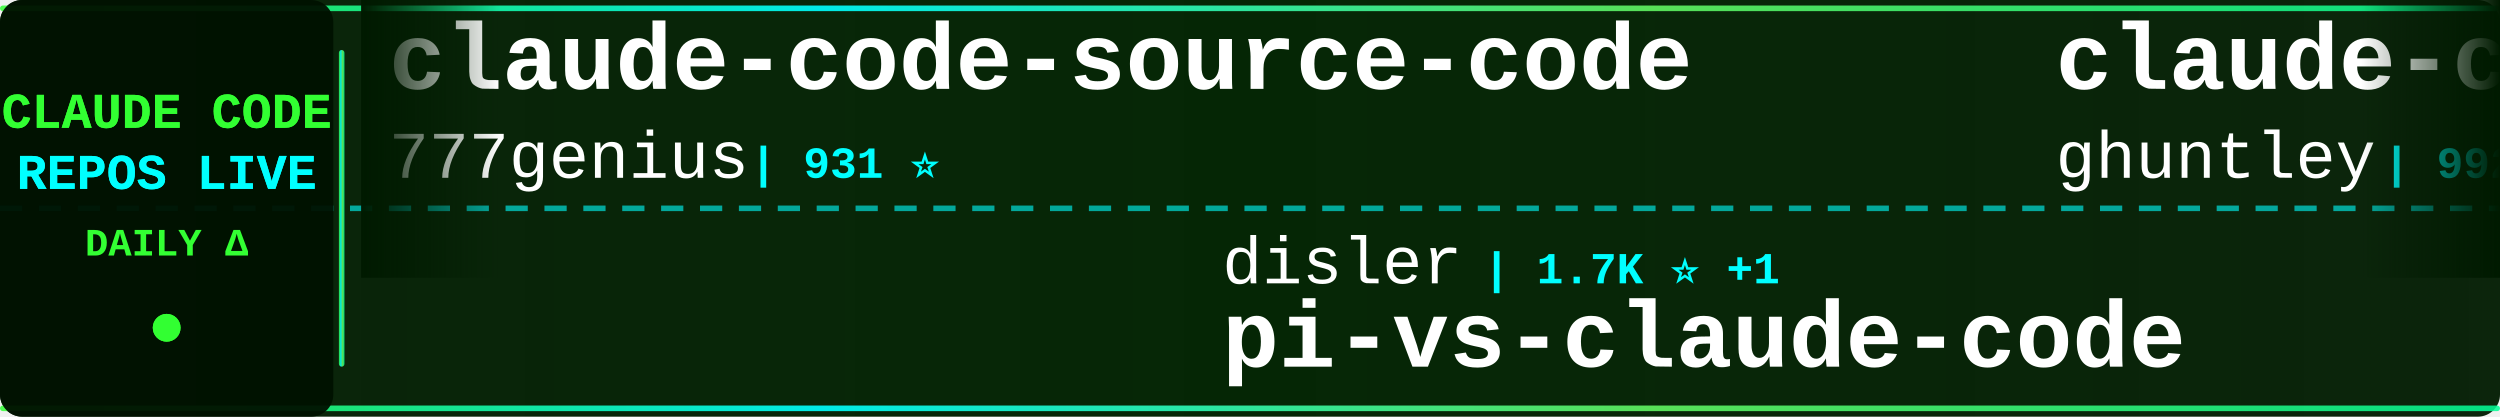
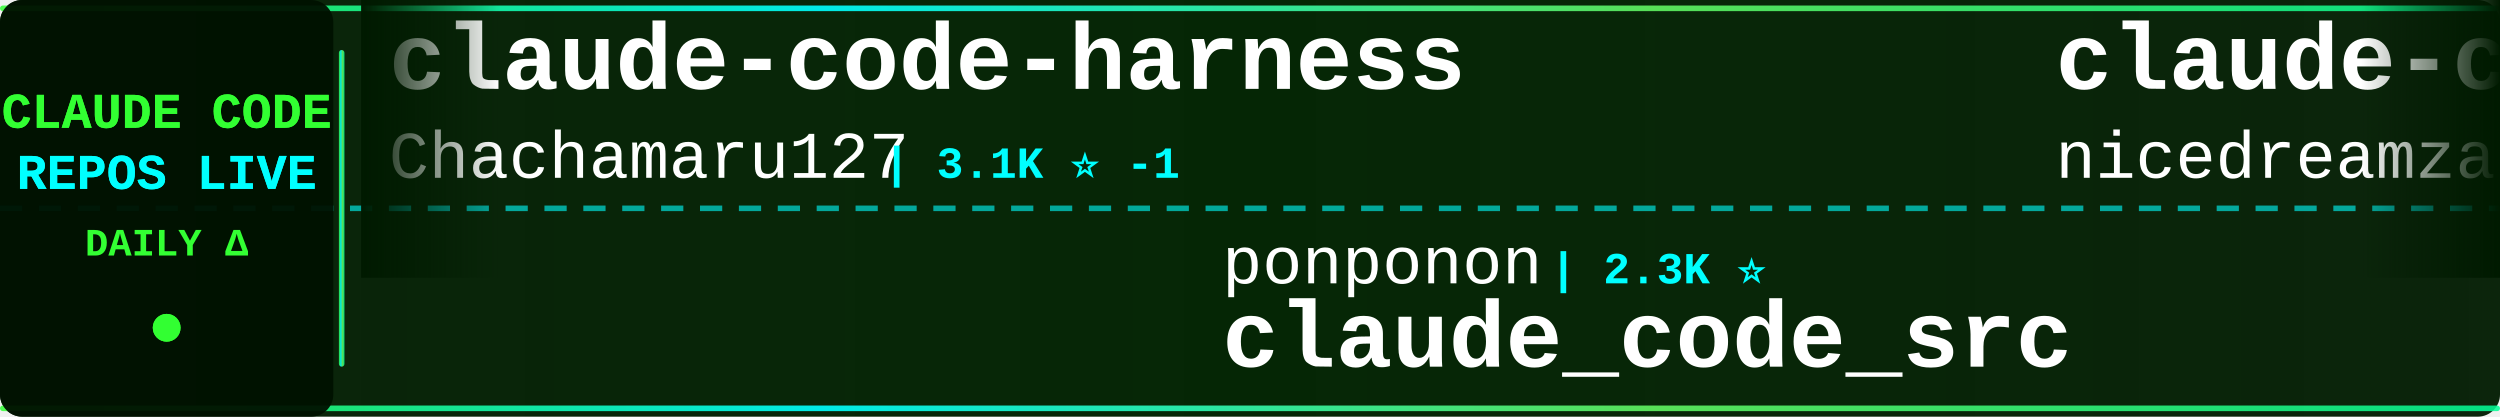
<svg xmlns="http://www.w3.org/2000/svg" width="900" height="150">
  <defs>
    <linearGradient id="tickerBg" x1="0%" y1="0%" x2="100%" y2="0%">
      <stop offset="0%" style="stop-color:#001a00;stop-opacity:0.95" />
      <stop offset="50%" style="stop-color:#002200;stop-opacity:0.98" />
      <stop offset="100%" style="stop-color:#001a00;stop-opacity:0.95" />
    </linearGradient>
    <linearGradient id="borderGrad" x1="0%" y1="0%" x2="100%" y2="0%">
      <stop offset="0%" style="stop-color:#33ff33;stop-opacity:0.85">
        <animate attributeName="stop-opacity" values="0.85;1;0.85" dur="2s" repeatCount="indefinite" />
      </stop>
      <stop offset="33%" style="stop-color:#00ffff;stop-opacity:0.9">
        <animate attributeName="stop-opacity" values="0.9;1;0.9" dur="2.2s" repeatCount="indefinite" />
      </stop>
      <stop offset="66%" style="stop-color:#66ff66;stop-opacity:0.85">
        <animate attributeName="stop-opacity" values="0.85;1;0.85" dur="1.8s" repeatCount="indefinite" />
      </stop>
      <stop offset="100%" style="stop-color:#00ff99;stop-opacity:0.85">
        <animate attributeName="stop-opacity" values="0.85;1;0.85" dur="2s" repeatCount="indefinite" />
      </stop>
    </linearGradient>
    <filter id="textGlow">
      <feGaussianBlur stdDeviation="0.1" result="coloredBlur" />
      <feMerge>
        <feMergeNode in="coloredBlur" />
        <feMergeNode in="SourceGraphic" />
      </feMerge>
    </filter>
    <filter id="metricGlow">
      <feGaussianBlur stdDeviation="0.2" result="coloredBlur" />
      <feMerge>
        <feMergeNode in="coloredBlur" />
        <feMergeNode in="SourceGraphic" />
      </feMerge>
    </filter>
    <linearGradient id="leftFade" x1="0%" y1="0%" x2="100%" y2="0%">
      <stop offset="0%" style="stop-color:#001a00;stop-opacity:1" />
      <stop offset="100%" style="stop-color:#001a00;stop-opacity:0" />
    </linearGradient>
    <linearGradient id="rightFade" x1="0%" y1="0%" x2="100%" y2="0%">
      <stop offset="0%" style="stop-color:#001a00;stop-opacity:0" />
      <stop offset="100%" style="stop-color:#001a00;stop-opacity:1" />
    </linearGradient>
  </defs>
  <rect width="900" height="150" fill="url(#tickerBg)" rx="8" />
  <rect x="0" y="2" width="900" height="2" fill="url(#borderGrad)" rx="1" />
  <rect x="0" y="146" width="900" height="2" fill="url(#borderGrad)" rx="1" />
  <line x1="0" y1="75" x2="900" y2="75" stroke="#00ffff" stroke-width="2" stroke-dasharray="8 6" opacity="0.6" />
  <rect x="0" y="0" width="120" height="150" fill="#001100" opacity="0.95" rx="8" />
  <text x="60" y="46" font-family="'Courier New', monospace" font-size="18" font-weight="bold" fill="#33ff33" text-anchor="middle" filter="url(#textGlow)">
    CLAUDE CODE
  </text>
  <text x="60" y="68" font-family="'Courier New', monospace" font-size="18" font-weight="bold" fill="#00ffff" text-anchor="middle" filter="url(#textGlow)">
    REPOS LIVE
  </text>
  <text x="60" y="92" font-family="'Courier New', monospace" font-size="14" font-weight="bold" fill="#33ff33" text-anchor="middle">
    DAILY Δ
  </text>
  <circle cx="60" cy="118" r="5" fill="#33ff33" filter="url(#metricGlow)">
    <animate attributeName="r" values="4;6;4" dur="1.5s" repeatCount="indefinite" />
    <animate attributeName="opacity" values="0.6;1;0.6" dur="1.5s" repeatCount="indefinite" />
  </circle>
  <rect x="122" y="18" width="2" height="114" fill="url(#borderGrad)" rx="1" />
  <clipPath id="tickerClip">
    <rect x="130" y="0" width="770" height="150" />
  </clipPath>
  <g clip-path="url(#tickerClip)">
    <g id="tickerItems">
      <animateTransform attributeName="transform" attributeType="XML" type="translate" from="0 0" to="-3000 0" dur="54s" repeatCount="indefinite" />
      <g transform="translate(0, 0)">
-         <text x="140" y="32" font-family="'Courier New', monospace" font-size="34" font-weight="bold" fill="#ffffff">claude-code-source-code</text>
-         <text x="140" y="64" font-family="'Courier New', monospace" font-size="24" font-weight="normal" fill="#ffffff" opacity="1.0">777genius</text>
-         <text x="270" y="64" font-family="'Courier New', monospace" font-size="16" font-weight="bold" fill="#00ffff"> | 931 ⭐</text>
+         <text x="140" y="32" font-family="'Courier New', monospace" font-size="34" font-weight="bold" fill="#ffffff">claude-code-harness</text>
+         <text x="140" y="64" font-family="'Courier New', monospace" font-size="24" font-weight="normal" fill="#ffffff" opacity="1.0">Chachamaru127</text>
+         <text x="318" y="64" font-family="'Courier New', monospace" font-size="16" font-weight="bold" fill="#00ffff"> | 3.1K ⭐ -1</text>
      </g>
      <g transform="translate(300, 0)">
-         <text x="140" y="102" font-family="'Courier New', monospace" font-size="24" font-weight="normal" fill="#ffffff" opacity="1.0">disler</text>
-         <text x="234" y="102" font-family="'Courier New', monospace" font-size="16" font-weight="bold" fill="#00ffff"> | 1.7K ⭐ +1</text>
-         <text x="140" y="132" font-family="'Courier New', monospace" font-size="34" font-weight="bold" fill="#ffffff">pi-vs-claude-code</text>
+         <text x="140" y="102" font-family="'Courier New', monospace" font-size="24" font-weight="normal" fill="#ffffff" opacity="1.0">ponponon</text>
+         <text x="258" y="102" font-family="'Courier New', monospace" font-size="16" font-weight="bold" fill="#00ffff"> | 2.3K ⭐</text>
+         <text x="140" y="132" font-family="'Courier New', monospace" font-size="34" font-weight="bold" fill="#ffffff">claude_code_src</text>
      </g>
      <g transform="translate(600, 0)">
-         <text x="140" y="32" font-family="'Courier New', monospace" font-size="34" font-weight="bold" fill="#ffffff">claude-code-source-code-...</text>
-         <text x="140" y="64" font-family="'Courier New', monospace" font-size="24" font-weight="normal" fill="#ffffff" opacity="1.0">ghuntley</text>
-         <text x="258" y="64" font-family="'Courier New', monospace" font-size="16" font-weight="bold" fill="#00ffff"> | 992 ⭐</text>
+         <text x="140" y="32" font-family="'Courier New', monospace" font-size="34" font-weight="bold" fill="#ffffff">claude-code-local</text>
+         <text x="140" y="64" font-family="'Courier New', monospace" font-size="24" font-weight="normal" fill="#ffffff" opacity="1.0">nicedreamzapp</text>
+         <text x="318" y="64" font-family="'Courier New', monospace" font-size="16" font-weight="bold" fill="#00ffff"> | 3.3K ⭐ -1</text>
      </g>
      <g transform="translate(900, 0)">
-         <text x="140" y="102" font-family="'Courier New', monospace" font-size="24" font-weight="normal" fill="#ffffff" opacity="1.0">repowise-dev</text>
-         <text x="306" y="102" font-family="'Courier New', monospace" font-size="16" font-weight="bold" fill="#00ffff"> | 1.2K ⭐</text>
-         <text x="140" y="132" font-family="'Courier New', monospace" font-size="34" font-weight="bold" fill="#ffffff">claude-code-prompts</text>
+         <text x="140" y="102" font-family="'Courier New', monospace" font-size="24" font-weight="normal" fill="#ffffff" opacity="1.0">darcyegb</text>
+         <text x="258" y="102" font-family="'Courier New', monospace" font-size="16" font-weight="bold" fill="#00ffff"> | 763 ⭐</text>
+         <text x="140" y="132" font-family="'Courier New', monospace" font-size="34" font-weight="bold" fill="#ffffff">ClaudeCodeAgents</text>
      </g>
      <g transform="translate(1200, 0)">
-         <text x="140" y="32" font-family="'Courier New', monospace" font-size="34" font-weight="bold" fill="#ffffff">claude-code-action</text>
-         <text x="140" y="64" font-family="'Courier New', monospace" font-size="24" font-weight="normal" fill="#ffffff" opacity="1.0">anthropics</text>
-         <text x="282" y="64" font-family="'Courier New', monospace" font-size="16" font-weight="bold" fill="#00ffff"> | 8.9K ⭐ +5</text>
+         <text x="140" y="32" font-family="'Courier New', monospace" font-size="34" font-weight="bold" fill="#ffffff">Claude-Code-Game-Studios</text>
+         <text x="140" y="64" font-family="'Courier New', monospace" font-size="24" font-weight="normal" fill="#ffffff" opacity="1.0">Donchitos</text>
+         <text x="270" y="64" font-family="'Courier New', monospace" font-size="16" font-weight="bold" fill="#00ffff"> | 25.1K ⭐ +6</text>
      </g>
      <g transform="translate(1500, 0)">
-         <text x="140" y="102" font-family="'Courier New', monospace" font-size="24" font-weight="normal" fill="#ffffff" opacity="1.0">AICoderTudou</text>
-         <text x="306" y="102" font-family="'Courier New', monospace" font-size="16" font-weight="bold" fill="#00ffff"> | 494 ⭐</text>
-         <text x="140" y="132" font-family="'Courier New', monospace" font-size="34" font-weight="bold" fill="#ffffff">claude-code-tudou</text>
-       </g>
-       <g transform="translate(1800, 0)">
-         <text x="140" y="32" font-family="'Courier New', monospace" font-size="34" font-weight="bold" fill="#ffffff">awesome-claude-code-tool...</text>
-         <text x="140" y="64" font-family="'Courier New', monospace" font-size="24" font-weight="normal" fill="#ffffff" opacity="1.0">rohitg00</text>
-         <text x="258" y="64" font-family="'Courier New', monospace" font-size="16" font-weight="bold" fill="#00ffff"> | 2.6K ⭐</text>
-       </g>
-       <g transform="translate(2100, 0)">
-         <text x="140" y="102" font-family="'Courier New', monospace" font-size="24" font-weight="normal" fill="#ffffff" opacity="1.0">edmund-io</text>
-         <text x="270" y="102" font-family="'Courier New', monospace" font-size="16" font-weight="bold" fill="#00ffff"> | 1.5K ⭐</text>
-         <text x="140" y="132" font-family="'Courier New', monospace" font-size="34" font-weight="bold" fill="#ffffff">edmunds-claude-code</text>
-       </g>
-       <g transform="translate(2400, 0)">
-         <text x="140" y="32" font-family="'Courier New', monospace" font-size="34" font-weight="bold" fill="#ffffff">Claude-Code</text>
-         <text x="140" y="64" font-family="'Courier New', monospace" font-size="24" font-weight="normal" fill="#ffffff" opacity="1.0">OrcaWhisper</text>
-         <text x="294" y="64" font-family="'Courier New', monospace" font-size="16" font-weight="bold" fill="#00ffff"> | 96 ⭐</text>
-       </g>
-       <g transform="translate(2700, 0)">
        <text x="140" y="102" font-family="'Courier New', monospace" font-size="24" font-weight="normal" fill="#ffffff" opacity="1.0">AprilNEA</text>
        <text x="258" y="102" font-family="'Courier New', monospace" font-size="16" font-weight="bold" fill="#00ffff"> | 391 ⭐</text>
        <text x="140" y="132" font-family="'Courier New', monospace" font-size="34" font-weight="bold" fill="#ffffff">claude-code-source</text>
      </g>
+       <g transform="translate(1800, 0)">
+         <text x="140" y="32" font-family="'Courier New', monospace" font-size="34" font-weight="bold" fill="#ffffff">pi-vs-claude-code</text>
+         <text x="140" y="64" font-family="'Courier New', monospace" font-size="24" font-weight="normal" fill="#ffffff" opacity="1.0">disler</text>
+         <text x="234" y="64" font-family="'Courier New', monospace" font-size="16" font-weight="bold" fill="#00ffff"> | 1.7K ⭐ +2</text>
+       </g>
+       <g transform="translate(2100, 0)">
+         <text x="140" y="102" font-family="'Courier New', monospace" font-size="24" font-weight="normal" fill="#ffffff" opacity="1.0">ykdojo</text>
+         <text x="234" y="102" font-family="'Courier New', monospace" font-size="16" font-weight="bold" fill="#00ffff"> | 10.1K ⭐ +1</text>
+         <text x="140" y="132" font-family="'Courier New', monospace" font-size="34" font-weight="bold" fill="#ffffff">claude-code-tips</text>
+       </g>
+       <g transform="translate(2400, 0)">
+         <text x="140" y="32" font-family="'Courier New', monospace" font-size="34" font-weight="bold" fill="#ffffff">claude-code-rev</text>
+         <text x="140" y="64" font-family="'Courier New', monospace" font-size="24" font-weight="normal" fill="#ffffff" opacity="1.0">oboard</text>
+         <text x="234" y="64" font-family="'Courier New', monospace" font-size="16" font-weight="bold" fill="#00ffff"> | 3.3K ⭐</text>
+       </g>
+       <g transform="translate(2700, 0)">
+         <text x="140" y="102" font-family="'Courier New', monospace" font-size="24" font-weight="normal" fill="#ffffff" opacity="1.0">Alishahryar1</text>
+         <text x="306" y="102" font-family="'Courier New', monospace" font-size="16" font-weight="bold" fill="#00ffff"> | 55.0K ⭐ +32</text>
+         <text x="140" y="132" font-family="'Courier New', monospace" font-size="34" font-weight="bold" fill="#ffffff">free-claude-code</text>
+       </g>
      <g transform="translate(3000, 0)">
-         <text x="140" y="32" font-family="'Courier New', monospace" font-size="34" font-weight="bold" fill="#ffffff">claude-code-source-code</text>
-         <text x="140" y="64" font-family="'Courier New', monospace" font-size="24" font-weight="normal" fill="#ffffff" opacity="1.0">777genius</text>
-         <text x="270" y="64" font-family="'Courier New', monospace" font-size="16" font-weight="bold" fill="#00ffff"> | 931 ⭐</text>
+         <text x="140" y="32" font-family="'Courier New', monospace" font-size="34" font-weight="bold" fill="#ffffff">claude-code-harness</text>
+         <text x="140" y="64" font-family="'Courier New', monospace" font-size="24" font-weight="normal" fill="#ffffff" opacity="1.0">Chachamaru127</text>
+         <text x="318" y="64" font-family="'Courier New', monospace" font-size="16" font-weight="bold" fill="#00ffff"> | 3.1K ⭐ -1</text>
      </g>
      <g transform="translate(3300, 0)">
-         <text x="140" y="102" font-family="'Courier New', monospace" font-size="24" font-weight="normal" fill="#ffffff" opacity="1.0">disler</text>
-         <text x="234" y="102" font-family="'Courier New', monospace" font-size="16" font-weight="bold" fill="#00ffff"> | 1.7K ⭐ +1</text>
-         <text x="140" y="132" font-family="'Courier New', monospace" font-size="34" font-weight="bold" fill="#ffffff">pi-vs-claude-code</text>
+         <text x="140" y="102" font-family="'Courier New', monospace" font-size="24" font-weight="normal" fill="#ffffff" opacity="1.0">ponponon</text>
+         <text x="258" y="102" font-family="'Courier New', monospace" font-size="16" font-weight="bold" fill="#00ffff"> | 2.3K ⭐</text>
+         <text x="140" y="132" font-family="'Courier New', monospace" font-size="34" font-weight="bold" fill="#ffffff">claude_code_src</text>
      </g>
      <g transform="translate(3600, 0)">
-         <text x="140" y="32" font-family="'Courier New', monospace" font-size="34" font-weight="bold" fill="#ffffff">claude-code-source-code-...</text>
-         <text x="140" y="64" font-family="'Courier New', monospace" font-size="24" font-weight="normal" fill="#ffffff" opacity="1.0">ghuntley</text>
-         <text x="258" y="64" font-family="'Courier New', monospace" font-size="16" font-weight="bold" fill="#00ffff"> | 992 ⭐</text>
+         <text x="140" y="32" font-family="'Courier New', monospace" font-size="34" font-weight="bold" fill="#ffffff">claude-code-local</text>
+         <text x="140" y="64" font-family="'Courier New', monospace" font-size="24" font-weight="normal" fill="#ffffff" opacity="1.0">nicedreamzapp</text>
+         <text x="318" y="64" font-family="'Courier New', monospace" font-size="16" font-weight="bold" fill="#00ffff"> | 3.3K ⭐ -1</text>
      </g>
      <g transform="translate(3900, 0)">
-         <text x="140" y="102" font-family="'Courier New', monospace" font-size="24" font-weight="normal" fill="#ffffff" opacity="1.0">repowise-dev</text>
-         <text x="306" y="102" font-family="'Courier New', monospace" font-size="16" font-weight="bold" fill="#00ffff"> | 1.2K ⭐</text>
-         <text x="140" y="132" font-family="'Courier New', monospace" font-size="34" font-weight="bold" fill="#ffffff">claude-code-prompts</text>
+         <text x="140" y="102" font-family="'Courier New', monospace" font-size="24" font-weight="normal" fill="#ffffff" opacity="1.0">darcyegb</text>
+         <text x="258" y="102" font-family="'Courier New', monospace" font-size="16" font-weight="bold" fill="#00ffff"> | 763 ⭐</text>
+         <text x="140" y="132" font-family="'Courier New', monospace" font-size="34" font-weight="bold" fill="#ffffff">ClaudeCodeAgents</text>
      </g>
    </g>
  </g>
  <rect x="130" y="0" width="50" height="100" fill="url(#leftFade)" />
  <rect x="850" y="0" width="50" height="100" fill="url(#rightFade)" />
</svg>
